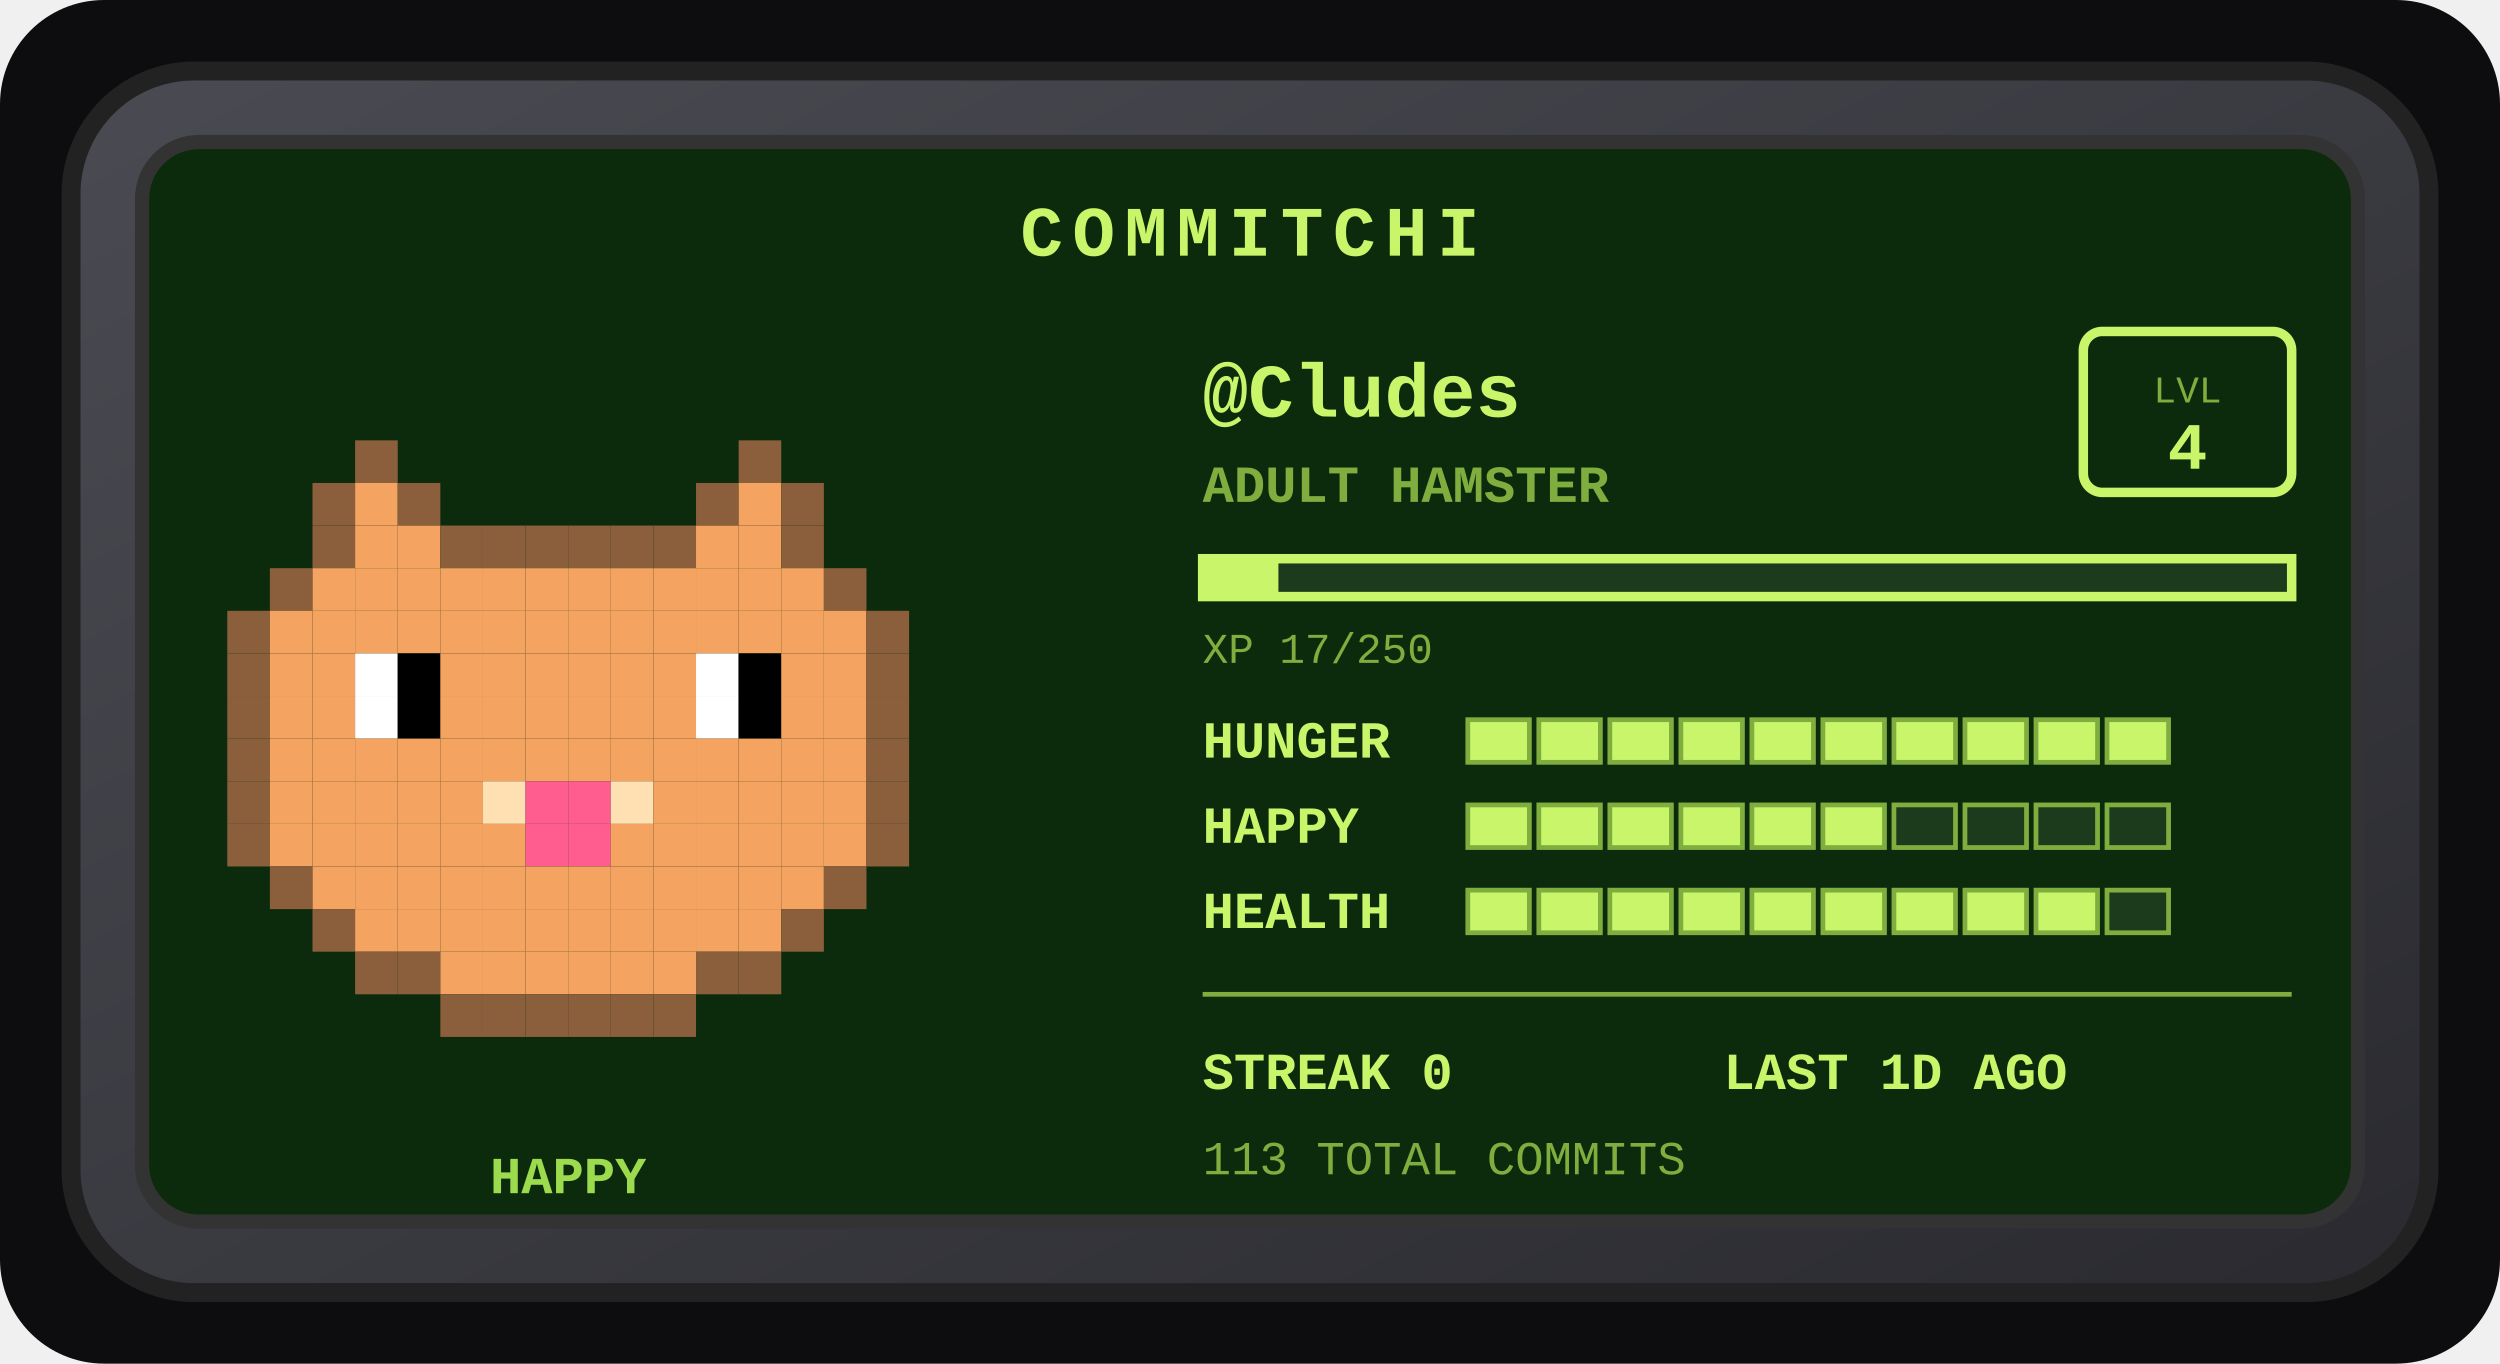
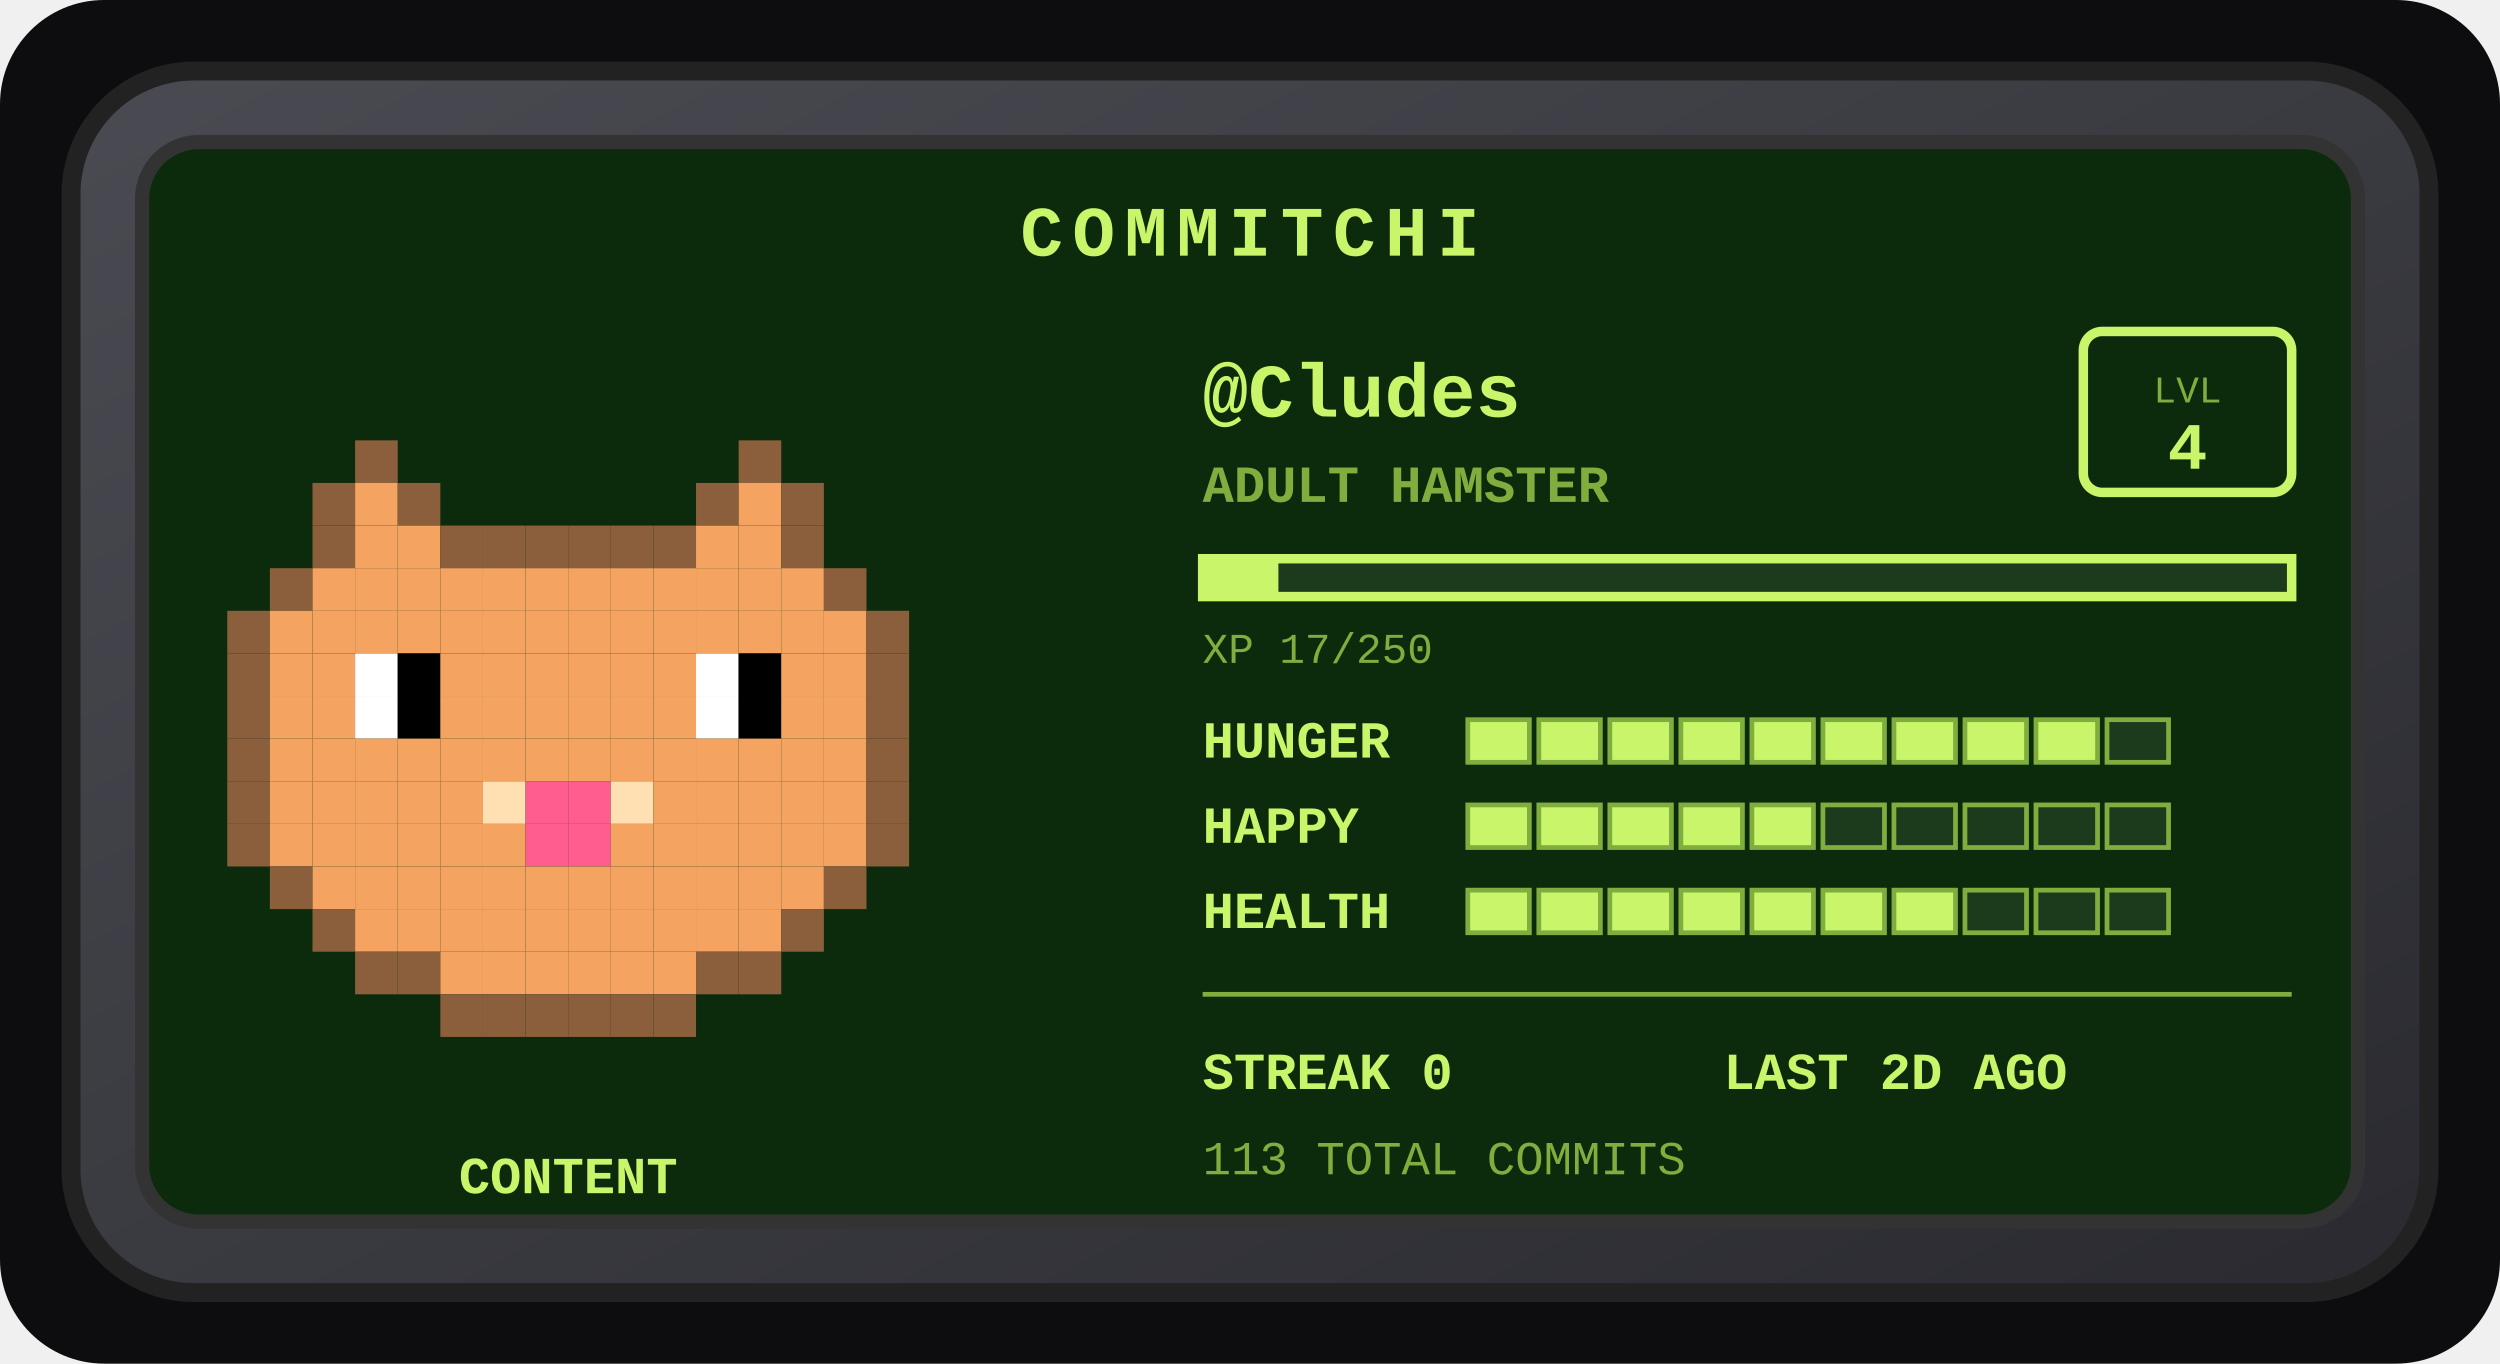
<svg xmlns="http://www.w3.org/2000/svg" width="528" height="288" viewBox="0 0 528 288" role="img" aria-label="Commitchi pet for Cludes">
  <defs>
    <linearGradient id="shell" x1="0" y1="0" x2="1" y2="1">
      <stop offset="0" stop-color="#4a4a52" />
      <stop offset="1" stop-color="#2a2a30" />
    </linearGradient>
  </defs>
  <rect x="0" y="0" width="528" height="288" rx="22" fill="#0d0d0f" />
  <g transform="translate(14, 14)">
    <rect x="1" y="1" width="498" height="258" rx="26" fill="url(#shell)" stroke="#222" stroke-width="4" />
    <rect x="16" y="16" width="468" height="228" rx="12" fill="#0c2b0c" stroke="#333" stroke-width="3" />
    <text x="250" y="40" text-anchor="middle" font-family="'Courier New',monospace" font-size="15" font-weight="bold" letter-spacing="2" fill="#c8f569">COMMITCHI</text>
    <g>
      <rect x="61" y="79" width="9" height="9" fill="#8b5e3c" />
      <rect x="142" y="79" width="9" height="9" fill="#8b5e3c" />
      <rect x="52" y="88" width="9" height="9" fill="#8b5e3c" />
      <rect x="61" y="88" width="9" height="9" fill="#f4a460" />
      <rect x="70" y="88" width="9" height="9" fill="#8b5e3c" />
      <rect x="133" y="88" width="9" height="9" fill="#8b5e3c" />
      <rect x="142" y="88" width="9" height="9" fill="#f4a460" />
      <rect x="151" y="88" width="9" height="9" fill="#8b5e3c" />
      <rect x="52" y="97" width="9" height="9" fill="#8b5e3c" />
      <rect x="61" y="97" width="9" height="9" fill="#f4a460" />
      <rect x="70" y="97" width="9" height="9" fill="#f4a460" />
      <rect x="79" y="97" width="9" height="9" fill="#8b5e3c" />
      <rect x="88" y="97" width="9" height="9" fill="#8b5e3c" />
      <rect x="97" y="97" width="9" height="9" fill="#8b5e3c" />
      <rect x="106" y="97" width="9" height="9" fill="#8b5e3c" />
      <rect x="115" y="97" width="9" height="9" fill="#8b5e3c" />
      <rect x="124" y="97" width="9" height="9" fill="#8b5e3c" />
      <rect x="133" y="97" width="9" height="9" fill="#f4a460" />
      <rect x="142" y="97" width="9" height="9" fill="#f4a460" />
      <rect x="151" y="97" width="9" height="9" fill="#8b5e3c" />
      <rect x="43" y="106" width="9" height="9" fill="#8b5e3c" />
      <rect x="52" y="106" width="9" height="9" fill="#f4a460" />
      <rect x="61" y="106" width="9" height="9" fill="#f4a460" />
      <rect x="70" y="106" width="9" height="9" fill="#f4a460" />
      <rect x="79" y="106" width="9" height="9" fill="#f4a460" />
      <rect x="88" y="106" width="9" height="9" fill="#f4a460" />
      <rect x="97" y="106" width="9" height="9" fill="#f4a460" />
      <rect x="106" y="106" width="9" height="9" fill="#f4a460" />
      <rect x="115" y="106" width="9" height="9" fill="#f4a460" />
      <rect x="124" y="106" width="9" height="9" fill="#f4a460" />
      <rect x="133" y="106" width="9" height="9" fill="#f4a460" />
      <rect x="142" y="106" width="9" height="9" fill="#f4a460" />
      <rect x="151" y="106" width="9" height="9" fill="#f4a460" />
      <rect x="160" y="106" width="9" height="9" fill="#8b5e3c" />
      <rect x="34" y="115" width="9" height="9" fill="#8b5e3c" />
      <rect x="43" y="115" width="9" height="9" fill="#f4a460" />
      <rect x="52" y="115" width="9" height="9" fill="#f4a460" />
      <rect x="61" y="115" width="9" height="9" fill="#f4a460" />
      <rect x="70" y="115" width="9" height="9" fill="#f4a460" />
      <rect x="79" y="115" width="9" height="9" fill="#f4a460" />
      <rect x="88" y="115" width="9" height="9" fill="#f4a460" />
      <rect x="97" y="115" width="9" height="9" fill="#f4a460" />
      <rect x="106" y="115" width="9" height="9" fill="#f4a460" />
      <rect x="115" y="115" width="9" height="9" fill="#f4a460" />
      <rect x="124" y="115" width="9" height="9" fill="#f4a460" />
      <rect x="133" y="115" width="9" height="9" fill="#f4a460" />
      <rect x="142" y="115" width="9" height="9" fill="#f4a460" />
      <rect x="151" y="115" width="9" height="9" fill="#f4a460" />
      <rect x="160" y="115" width="9" height="9" fill="#f4a460" />
      <rect x="169" y="115" width="9" height="9" fill="#8b5e3c" />
      <rect x="34" y="124" width="9" height="9" fill="#8b5e3c" />
      <rect x="43" y="124" width="9" height="9" fill="#f4a460" />
      <rect x="52" y="124" width="9" height="9" fill="#f4a460" />
      <rect x="61" y="124" width="9" height="9" fill="#ffffff" />
      <rect x="70" y="124" width="9" height="9" fill="#000000" />
      <rect x="79" y="124" width="9" height="9" fill="#f4a460" />
      <rect x="88" y="124" width="9" height="9" fill="#f4a460" />
      <rect x="97" y="124" width="9" height="9" fill="#f4a460" />
      <rect x="106" y="124" width="9" height="9" fill="#f4a460" />
      <rect x="115" y="124" width="9" height="9" fill="#f4a460" />
      <rect x="124" y="124" width="9" height="9" fill="#f4a460" />
      <rect x="133" y="124" width="9" height="9" fill="#ffffff" />
      <rect x="142" y="124" width="9" height="9" fill="#000000" />
      <rect x="151" y="124" width="9" height="9" fill="#f4a460" />
      <rect x="160" y="124" width="9" height="9" fill="#f4a460" />
      <rect x="169" y="124" width="9" height="9" fill="#8b5e3c" />
      <rect x="34" y="133" width="9" height="9" fill="#8b5e3c" />
      <rect x="43" y="133" width="9" height="9" fill="#f4a460" />
      <rect x="52" y="133" width="9" height="9" fill="#f4a460" />
      <rect x="61" y="133" width="9" height="9" fill="#ffffff" />
      <rect x="70" y="133" width="9" height="9" fill="#000000" />
      <rect x="79" y="133" width="9" height="9" fill="#f4a460" />
      <rect x="88" y="133" width="9" height="9" fill="#f4a460" />
      <rect x="97" y="133" width="9" height="9" fill="#f4a460" />
      <rect x="106" y="133" width="9" height="9" fill="#f4a460" />
      <rect x="115" y="133" width="9" height="9" fill="#f4a460" />
      <rect x="124" y="133" width="9" height="9" fill="#f4a460" />
      <rect x="133" y="133" width="9" height="9" fill="#ffffff" />
      <rect x="142" y="133" width="9" height="9" fill="#000000" />
      <rect x="151" y="133" width="9" height="9" fill="#f4a460" />
      <rect x="160" y="133" width="9" height="9" fill="#f4a460" />
      <rect x="169" y="133" width="9" height="9" fill="#8b5e3c" />
      <rect x="34" y="142" width="9" height="9" fill="#8b5e3c" />
      <rect x="43" y="142" width="9" height="9" fill="#f4a460" />
      <rect x="52" y="142" width="9" height="9" fill="#f4a460" />
      <rect x="61" y="142" width="9" height="9" fill="#f4a460" />
      <rect x="70" y="142" width="9" height="9" fill="#f4a460" />
      <rect x="79" y="142" width="9" height="9" fill="#f4a460" />
      <rect x="88" y="142" width="9" height="9" fill="#f4a460" />
      <rect x="97" y="142" width="9" height="9" fill="#f4a460" />
      <rect x="106" y="142" width="9" height="9" fill="#f4a460" />
      <rect x="115" y="142" width="9" height="9" fill="#f4a460" />
      <rect x="124" y="142" width="9" height="9" fill="#f4a460" />
      <rect x="133" y="142" width="9" height="9" fill="#f4a460" />
      <rect x="142" y="142" width="9" height="9" fill="#f4a460" />
      <rect x="151" y="142" width="9" height="9" fill="#f4a460" />
      <rect x="160" y="142" width="9" height="9" fill="#f4a460" />
      <rect x="169" y="142" width="9" height="9" fill="#8b5e3c" />
      <rect x="34" y="151" width="9" height="9" fill="#8b5e3c" />
      <rect x="43" y="151" width="9" height="9" fill="#f4a460" />
      <rect x="52" y="151" width="9" height="9" fill="#f4a460" />
      <rect x="61" y="151" width="9" height="9" fill="#f4a460" />
      <rect x="70" y="151" width="9" height="9" fill="#f4a460" />
      <rect x="79" y="151" width="9" height="9" fill="#f4a460" />
      <rect x="88" y="151" width="9" height="9" fill="#ffe0b2" />
      <rect x="97" y="151" width="9" height="9" fill="#ff5d8f" />
      <rect x="106" y="151" width="9" height="9" fill="#ff5d8f" />
      <rect x="115" y="151" width="9" height="9" fill="#ffe0b2" />
      <rect x="124" y="151" width="9" height="9" fill="#f4a460" />
      <rect x="133" y="151" width="9" height="9" fill="#f4a460" />
      <rect x="142" y="151" width="9" height="9" fill="#f4a460" />
      <rect x="151" y="151" width="9" height="9" fill="#f4a460" />
      <rect x="160" y="151" width="9" height="9" fill="#f4a460" />
      <rect x="169" y="151" width="9" height="9" fill="#8b5e3c" />
      <rect x="34" y="160" width="9" height="9" fill="#8b5e3c" />
      <rect x="43" y="160" width="9" height="9" fill="#f4a460" />
      <rect x="52" y="160" width="9" height="9" fill="#f4a460" />
      <rect x="61" y="160" width="9" height="9" fill="#f4a460" />
      <rect x="70" y="160" width="9" height="9" fill="#f4a460" />
      <rect x="79" y="160" width="9" height="9" fill="#f4a460" />
      <rect x="88" y="160" width="9" height="9" fill="#f4a460" />
      <rect x="97" y="160" width="9" height="9" fill="#ff5d8f" />
      <rect x="106" y="160" width="9" height="9" fill="#ff5d8f" />
      <rect x="115" y="160" width="9" height="9" fill="#f4a460" />
      <rect x="124" y="160" width="9" height="9" fill="#f4a460" />
      <rect x="133" y="160" width="9" height="9" fill="#f4a460" />
      <rect x="142" y="160" width="9" height="9" fill="#f4a460" />
      <rect x="151" y="160" width="9" height="9" fill="#f4a460" />
      <rect x="160" y="160" width="9" height="9" fill="#f4a460" />
      <rect x="169" y="160" width="9" height="9" fill="#8b5e3c" />
      <rect x="43" y="169" width="9" height="9" fill="#8b5e3c" />
      <rect x="52" y="169" width="9" height="9" fill="#f4a460" />
      <rect x="61" y="169" width="9" height="9" fill="#f4a460" />
      <rect x="70" y="169" width="9" height="9" fill="#f4a460" />
      <rect x="79" y="169" width="9" height="9" fill="#f4a460" />
      <rect x="88" y="169" width="9" height="9" fill="#f4a460" />
      <rect x="97" y="169" width="9" height="9" fill="#f4a460" />
      <rect x="106" y="169" width="9" height="9" fill="#f4a460" />
      <rect x="115" y="169" width="9" height="9" fill="#f4a460" />
      <rect x="124" y="169" width="9" height="9" fill="#f4a460" />
      <rect x="133" y="169" width="9" height="9" fill="#f4a460" />
      <rect x="142" y="169" width="9" height="9" fill="#f4a460" />
      <rect x="151" y="169" width="9" height="9" fill="#f4a460" />
      <rect x="160" y="169" width="9" height="9" fill="#8b5e3c" />
      <rect x="52" y="178" width="9" height="9" fill="#8b5e3c" />
      <rect x="61" y="178" width="9" height="9" fill="#f4a460" />
      <rect x="70" y="178" width="9" height="9" fill="#f4a460" />
      <rect x="79" y="178" width="9" height="9" fill="#f4a460" />
      <rect x="88" y="178" width="9" height="9" fill="#f4a460" />
      <rect x="97" y="178" width="9" height="9" fill="#f4a460" />
      <rect x="106" y="178" width="9" height="9" fill="#f4a460" />
      <rect x="115" y="178" width="9" height="9" fill="#f4a460" />
      <rect x="124" y="178" width="9" height="9" fill="#f4a460" />
      <rect x="133" y="178" width="9" height="9" fill="#f4a460" />
      <rect x="142" y="178" width="9" height="9" fill="#f4a460" />
      <rect x="151" y="178" width="9" height="9" fill="#8b5e3c" />
      <rect x="61" y="187" width="9" height="9" fill="#8b5e3c" />
      <rect x="70" y="187" width="9" height="9" fill="#8b5e3c" />
      <rect x="79" y="187" width="9" height="9" fill="#f4a460" />
      <rect x="88" y="187" width="9" height="9" fill="#f4a460" />
      <rect x="97" y="187" width="9" height="9" fill="#f4a460" />
      <rect x="106" y="187" width="9" height="9" fill="#f4a460" />
      <rect x="115" y="187" width="9" height="9" fill="#f4a460" />
      <rect x="124" y="187" width="9" height="9" fill="#f4a460" />
      <rect x="133" y="187" width="9" height="9" fill="#8b5e3c" />
      <rect x="142" y="187" width="9" height="9" fill="#8b5e3c" />
      <rect x="79" y="196" width="9" height="9" fill="#8b5e3c" />
      <rect x="88" y="196" width="9" height="9" fill="#8b5e3c" />
      <rect x="97" y="196" width="9" height="9" fill="#8b5e3c" />
      <rect x="106" y="196" width="9" height="9" fill="#8b5e3c" />
      <rect x="115" y="196" width="9" height="9" fill="#8b5e3c" />
      <rect x="124" y="196" width="9" height="9" fill="#8b5e3c" />
      <animateTransform attributeName="transform" type="translate" values="0 0; 0 -5; 0 0" dur="3s" repeatCount="indefinite" />
    </g>
-     <text x="106" y="238" text-anchor="middle" font-family="'Courier New',monospace" font-size="11" font-weight="bold" fill="#9bdb4d">HAPPY</text>
+     <text x="106" y="238" text-anchor="middle" font-family="'Courier New',monospace" font-size="11" font-weight="bold" fill="#c8f569">CONTENT</text>
    <text x="240" y="74" font-family="'Courier New',monospace" font-size="16" font-weight="bold" fill="#c8f569">@Cludes</text>
    <text x="240" y="92" font-family="'Courier New',monospace" font-size="11" font-weight="bold" fill="#7fae3f">ADULT HAMSTER</text>
    <rect x="426" y="56" width="44" height="34" rx="4" fill="none" stroke="#c8f569" stroke-width="2" />
    <text x="448" y="71" text-anchor="middle" font-family="'Courier New',monospace" font-size="8" fill="#7fae3f">LVL</text>
    <text x="448" y="85" text-anchor="middle" font-family="'Courier New',monospace" font-size="14" font-weight="bold" fill="#c8f569">4</text>
    <rect x="240" y="104" width="230" height="8" fill="#1c3a1c" stroke="#c8f569" stroke-width="2" />
    <rect x="240" y="104" width="16" height="8" fill="#c8f569" />
    <text x="240" y="126" font-family="'Courier New',monospace" font-size="9" fill="#7fae3f">XP 17/250</text>
    <text x="240" y="146" font-family="'Courier New',monospace" font-size="11" font-weight="bold" fill="#c8f569">HUNGER</text>
    <rect x="296" y="138" width="13" height="9" fill="#c8f569" stroke="#7fae3f" stroke-width="1" />
    <rect x="311" y="138" width="13" height="9" fill="#c8f569" stroke="#7fae3f" stroke-width="1" />
    <rect x="326" y="138" width="13" height="9" fill="#c8f569" stroke="#7fae3f" stroke-width="1" />
    <rect x="341" y="138" width="13" height="9" fill="#c8f569" stroke="#7fae3f" stroke-width="1" />
    <rect x="356" y="138" width="13" height="9" fill="#c8f569" stroke="#7fae3f" stroke-width="1" />
    <rect x="371" y="138" width="13" height="9" fill="#c8f569" stroke="#7fae3f" stroke-width="1" />
    <rect x="386" y="138" width="13" height="9" fill="#c8f569" stroke="#7fae3f" stroke-width="1" />
    <rect x="401" y="138" width="13" height="9" fill="#c8f569" stroke="#7fae3f" stroke-width="1" />
    <rect x="416" y="138" width="13" height="9" fill="#c8f569" stroke="#7fae3f" stroke-width="1" />
-     <rect x="431" y="138" width="13" height="9" fill="#c8f569" stroke="#7fae3f" stroke-width="1" />
+     <rect x="431" y="138" width="13" height="9" fill="#1c3a1c" stroke="#7fae3f" stroke-width="1" />
    <text x="240" y="164" font-family="'Courier New',monospace" font-size="11" font-weight="bold" fill="#c8f569">HAPPY</text>
    <rect x="296" y="156" width="13" height="9" fill="#c8f569" stroke="#7fae3f" stroke-width="1" />
    <rect x="311" y="156" width="13" height="9" fill="#c8f569" stroke="#7fae3f" stroke-width="1" />
    <rect x="326" y="156" width="13" height="9" fill="#c8f569" stroke="#7fae3f" stroke-width="1" />
    <rect x="341" y="156" width="13" height="9" fill="#c8f569" stroke="#7fae3f" stroke-width="1" />
    <rect x="356" y="156" width="13" height="9" fill="#c8f569" stroke="#7fae3f" stroke-width="1" />
-     <rect x="371" y="156" width="13" height="9" fill="#c8f569" stroke="#7fae3f" stroke-width="1" />
+     <rect x="371" y="156" width="13" height="9" fill="#1c3a1c" stroke="#7fae3f" stroke-width="1" />
    <rect x="386" y="156" width="13" height="9" fill="#1c3a1c" stroke="#7fae3f" stroke-width="1" />
    <rect x="401" y="156" width="13" height="9" fill="#1c3a1c" stroke="#7fae3f" stroke-width="1" />
    <rect x="416" y="156" width="13" height="9" fill="#1c3a1c" stroke="#7fae3f" stroke-width="1" />
    <rect x="431" y="156" width="13" height="9" fill="#1c3a1c" stroke="#7fae3f" stroke-width="1" />
    <text x="240" y="182" font-family="'Courier New',monospace" font-size="11" font-weight="bold" fill="#c8f569">HEALTH</text>
    <rect x="296" y="174" width="13" height="9" fill="#c8f569" stroke="#7fae3f" stroke-width="1" />
    <rect x="311" y="174" width="13" height="9" fill="#c8f569" stroke="#7fae3f" stroke-width="1" />
    <rect x="326" y="174" width="13" height="9" fill="#c8f569" stroke="#7fae3f" stroke-width="1" />
    <rect x="341" y="174" width="13" height="9" fill="#c8f569" stroke="#7fae3f" stroke-width="1" />
    <rect x="356" y="174" width="13" height="9" fill="#c8f569" stroke="#7fae3f" stroke-width="1" />
    <rect x="371" y="174" width="13" height="9" fill="#c8f569" stroke="#7fae3f" stroke-width="1" />
    <rect x="386" y="174" width="13" height="9" fill="#c8f569" stroke="#7fae3f" stroke-width="1" />
-     <rect x="401" y="174" width="13" height="9" fill="#c8f569" stroke="#7fae3f" stroke-width="1" />
-     <rect x="416" y="174" width="13" height="9" fill="#c8f569" stroke="#7fae3f" stroke-width="1" />
+     <rect x="401" y="174" width="13" height="9" fill="#1c3a1c" stroke="#7fae3f" stroke-width="1" />
+     <rect x="416" y="174" width="13" height="9" fill="#1c3a1c" stroke="#7fae3f" stroke-width="1" />
    <rect x="431" y="174" width="13" height="9" fill="#1c3a1c" stroke="#7fae3f" stroke-width="1" />
    <line x1="240" y1="196" x2="470" y2="196" stroke="#7fae3f" stroke-width="1" />
    <text x="240" y="216" font-family="'Courier New',monospace" font-size="11" font-weight="bold" fill="#c8f569">STREAK 0</text>
-     <text x="350" y="216" font-family="'Courier New',monospace" font-size="11" font-weight="bold" fill="#c8f569">LAST 1D AGO</text>
+     <text x="350" y="216" font-family="'Courier New',monospace" font-size="11" font-weight="bold" fill="#c8f569">LAST 2D AGO</text>
    <text x="240" y="234" font-family="'Courier New',monospace" font-size="10" fill="#7fae3f">113 TOTAL COMMITS</text>
  </g>
</svg>
